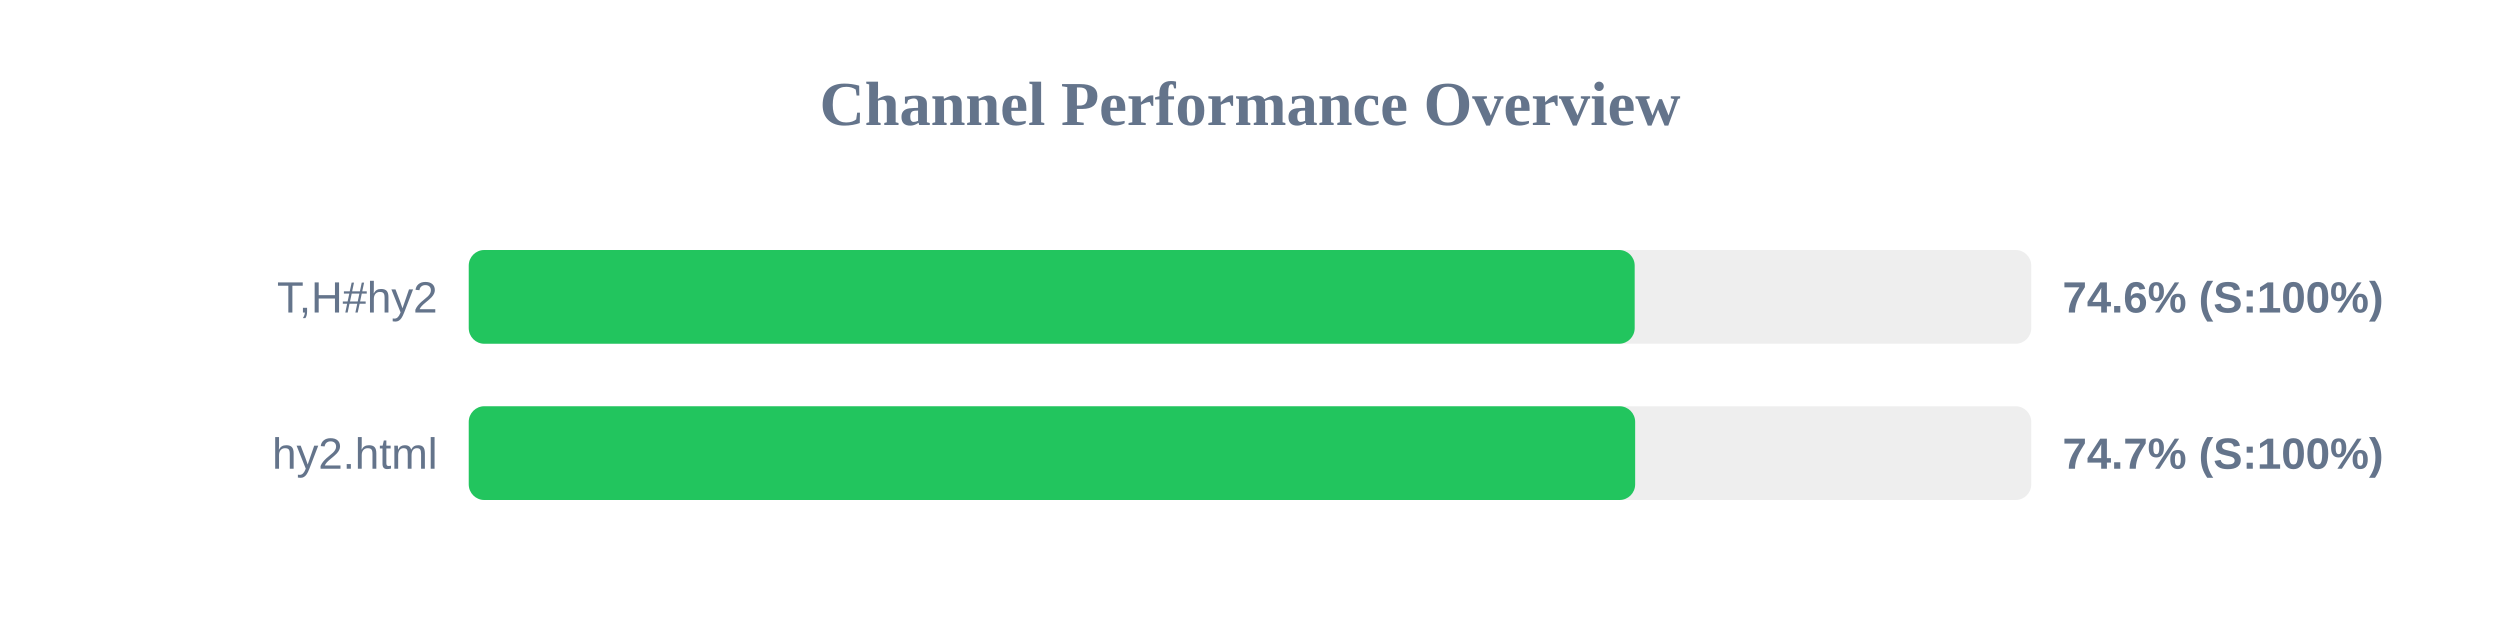
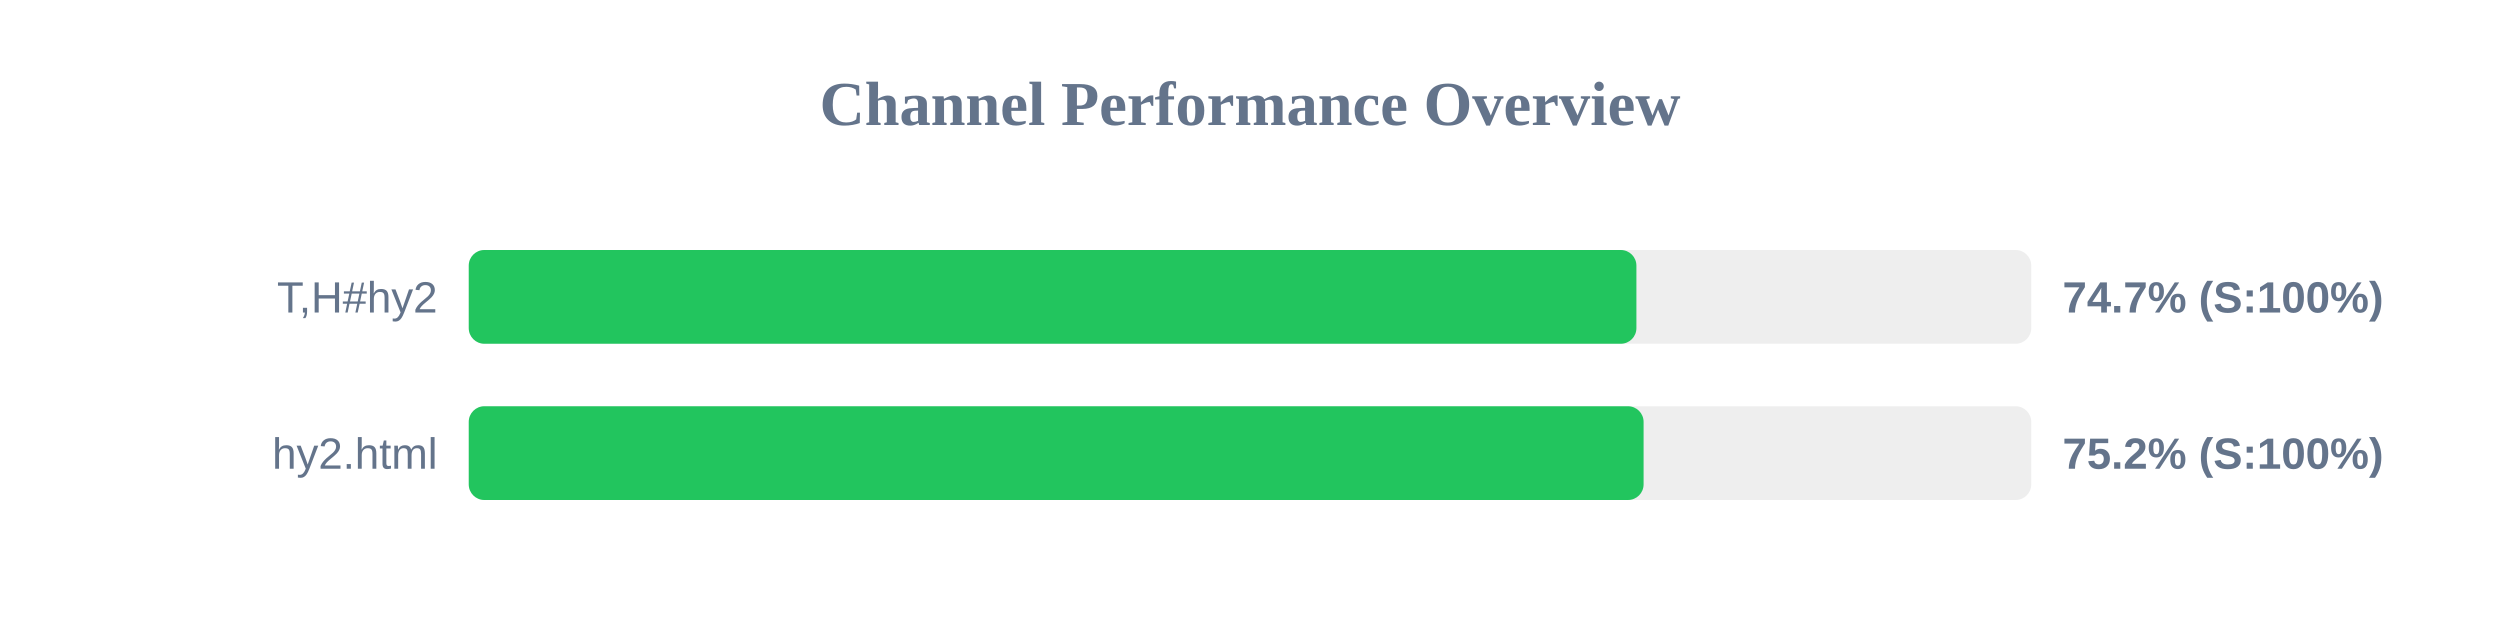
<svg xmlns="http://www.w3.org/2000/svg" width="800" height="200" version="1.1">
  <style>
        .row { font: 14px Arial; fill: #64748b; }
        .score { font: bold 14px Arial; fill: #64748b; }
    </style>
  <text x="400" y="40" text-anchor="middle" font-size="20px" font-weight="bold" fill="#64748b">Channel Performance Overview</text>
  <rect x="150" y="80" width="500" height="30" fill="#eee" rx="5" />
-   <rect x="150" y="80" width="373.1" height="30" fill="#22c55e" rx="5" />
+   <rect x="150" y="80" width="373.65" height="30" fill="#22c55e" rx="5" />
  <text x="140" y="100" text-anchor="end" class="row">T,H#hy2</text>
-   <text x="660" y="100" text-anchor="start" class="score">74.6% (S:100%)</text>
+   <text x="660" y="100" text-anchor="start" class="score">74.7% (S:100%)</text>
  <rect x="150" y="130" width="500" height="30" fill="#eee" rx="5" />
-   <rect x="150" y="130" width="373.25" height="30" fill="#22c55e" rx="5" />
+   <rect x="150" y="130" width="375.95" height="30" fill="#22c55e" rx="5" />
  <text x="140" y="150" text-anchor="end" class="row">hy2.html</text>
-   <text x="660" y="150" text-anchor="start" class="score">74.7% (S:100%)</text>
+   <text x="660" y="150" text-anchor="start" class="score">75.2% (S:100%)</text>
</svg>
